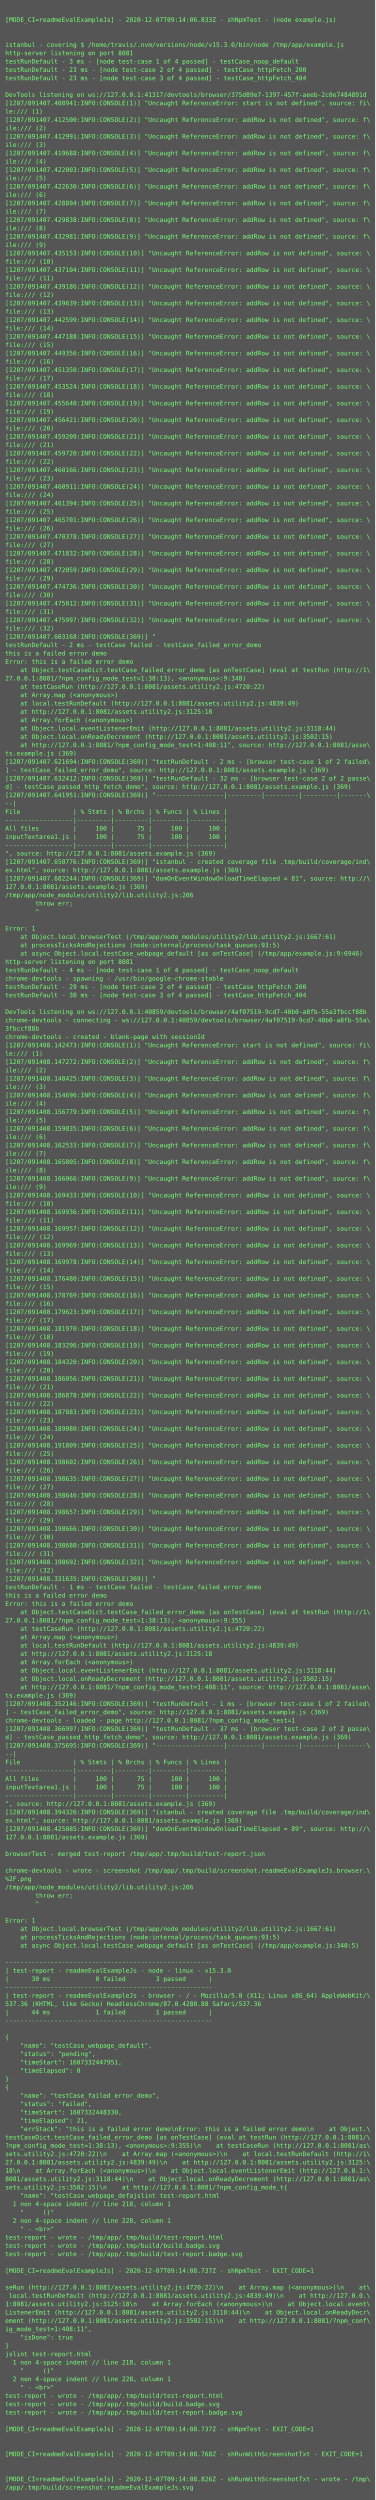
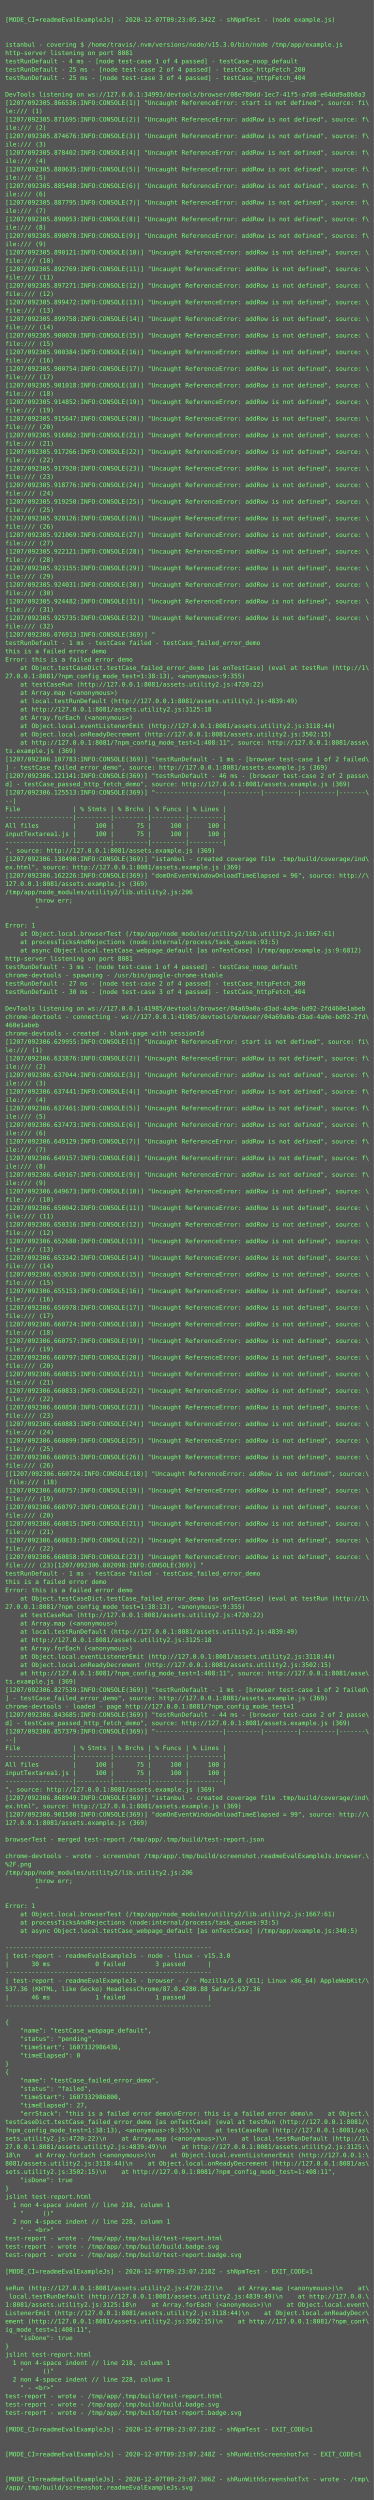
- <svg xmlns="http://www.w3.org/2000/svg" height="4798px" width="720px">
-   <rect height="4798px" fill="#555" width="720px" />
+ <svg xmlns="http://www.w3.org/2000/svg" height="4814px" width="720px">
+   <rect height="4814px" fill="#555" width="720px" />
  <text fill="#7f7" font-family="Consolas, Menlo, monospace" font-size="12" xml:space="preserve">
    <tspan x="10" y="26" />
-     <tspan x="10" y="42">[MODE_CI=readmeEvalExampleJs] - 2020-12-07T09:14:06.833Z - shNpmTest - (node example.js)</tspan>
+     <tspan x="10" y="42">[MODE_CI=readmeEvalExampleJs] - 2020-12-07T09:23:05.342Z - shNpmTest - (node example.js)</tspan>
    <tspan x="10" y="58" />
    <tspan x="10" y="74" />
    <tspan x="10" y="90">istanbul - covering $ /home/travis/.nvm/versions/node/v15.3.0/bin/node /tmp/app/example.js</tspan>
    <tspan x="10" y="106">http-server listening on port 8081</tspan>
-     <tspan x="10" y="122">testRunDefault - 3 ms - [node test-case 1 of 4 passed] - testCase_noop_default</tspan>
-     <tspan x="10" y="138">testRunDefault - 23 ms - [node test-case 2 of 4 passed] - testCase_httpFetch_200</tspan>
-     <tspan x="10" y="154">testRunDefault - 23 ms - [node test-case 3 of 4 passed] - testCase_httpFetch_404</tspan>
+     <tspan x="10" y="122">testRunDefault - 4 ms - [node test-case 1 of 4 passed] - testCase_noop_default</tspan>
+     <tspan x="10" y="138">testRunDefault - 25 ms - [node test-case 2 of 4 passed] - testCase_httpFetch_200</tspan>
+     <tspan x="10" y="154">testRunDefault - 25 ms - [node test-case 3 of 4 passed] - testCase_httpFetch_404</tspan>
    <tspan x="10" y="170" />
-     <tspan x="10" y="186">DevTools listening on ws://127.0.0.1:41317/devtools/browser/375d89e7-1397-457f-aeeb-2c0e7484891d</tspan>
-     <tspan x="10" y="202">[1207/091407.408941:INFO:CONSOLE(1)] "Uncaught ReferenceError: start is not defined", source: fi\</tspan>
+     <tspan x="10" y="186">DevTools listening on ws://127.0.0.1:34993/devtools/browser/08e780dd-1ec7-41f5-a7d8-e64dd9a8b8a3</tspan>
+     <tspan x="10" y="202">[1207/092305.866536:INFO:CONSOLE(1)] "Uncaught ReferenceError: start is not defined", source: fi\</tspan>
    <tspan x="10" y="218">le:/// (1)</tspan>
-     <tspan x="10" y="234">[1207/091407.412500:INFO:CONSOLE(2)] "Uncaught ReferenceError: addRow is not defined", source: f\</tspan>
+     <tspan x="10" y="234">[1207/092305.871695:INFO:CONSOLE(2)] "Uncaught ReferenceError: addRow is not defined", source: f\</tspan>
    <tspan x="10" y="250">ile:/// (2)</tspan>
-     <tspan x="10" y="266">[1207/091407.412991:INFO:CONSOLE(3)] "Uncaught ReferenceError: addRow is not defined", source: f\</tspan>
+     <tspan x="10" y="266">[1207/092305.874676:INFO:CONSOLE(3)] "Uncaught ReferenceError: addRow is not defined", source: f\</tspan>
    <tspan x="10" y="282">ile:/// (3)</tspan>
-     <tspan x="10" y="298">[1207/091407.419688:INFO:CONSOLE(4)] "Uncaught ReferenceError: addRow is not defined", source: f\</tspan>
+     <tspan x="10" y="298">[1207/092305.878402:INFO:CONSOLE(4)] "Uncaught ReferenceError: addRow is not defined", source: f\</tspan>
    <tspan x="10" y="314">ile:/// (4)</tspan>
-     <tspan x="10" y="330">[1207/091407.422003:INFO:CONSOLE(5)] "Uncaught ReferenceError: addRow is not defined", source: f\</tspan>
+     <tspan x="10" y="330">[1207/092305.880635:INFO:CONSOLE(5)] "Uncaught ReferenceError: addRow is not defined", source: f\</tspan>
    <tspan x="10" y="346">ile:/// (5)</tspan>
-     <tspan x="10" y="362">[1207/091407.422630:INFO:CONSOLE(6)] "Uncaught ReferenceError: addRow is not defined", source: f\</tspan>
+     <tspan x="10" y="362">[1207/092305.885488:INFO:CONSOLE(6)] "Uncaught ReferenceError: addRow is not defined", source: f\</tspan>
    <tspan x="10" y="378">ile:/// (6)</tspan>
-     <tspan x="10" y="394">[1207/091407.428894:INFO:CONSOLE(7)] "Uncaught ReferenceError: addRow is not defined", source: f\</tspan>
+     <tspan x="10" y="394">[1207/092305.887795:INFO:CONSOLE(7)] "Uncaught ReferenceError: addRow is not defined", source: f\</tspan>
    <tspan x="10" y="410">ile:/// (7)</tspan>
-     <tspan x="10" y="426">[1207/091407.429838:INFO:CONSOLE(8)] "Uncaught ReferenceError: addRow is not defined", source: f\</tspan>
+     <tspan x="10" y="426">[1207/092305.890053:INFO:CONSOLE(8)] "Uncaught ReferenceError: addRow is not defined", source: f\</tspan>
    <tspan x="10" y="442">ile:/// (8)</tspan>
-     <tspan x="10" y="458">[1207/091407.432981:INFO:CONSOLE(9)] "Uncaught ReferenceError: addRow is not defined", source: f\</tspan>
+     <tspan x="10" y="458">[1207/092305.890078:INFO:CONSOLE(9)] "Uncaught ReferenceError: addRow is not defined", source: f\</tspan>
    <tspan x="10" y="474">ile:/// (9)</tspan>
-     <tspan x="10" y="490">[1207/091407.435153:INFO:CONSOLE(10)] "Uncaught ReferenceError: addRow is not defined", source: \</tspan>
+     <tspan x="10" y="490">[1207/092305.890121:INFO:CONSOLE(10)] "Uncaught ReferenceError: addRow is not defined", source: \</tspan>
    <tspan x="10" y="506">file:/// (10)</tspan>
-     <tspan x="10" y="522">[1207/091407.437104:INFO:CONSOLE(11)] "Uncaught ReferenceError: addRow is not defined", source: \</tspan>
+     <tspan x="10" y="522">[1207/092305.892769:INFO:CONSOLE(11)] "Uncaught ReferenceError: addRow is not defined", source: \</tspan>
    <tspan x="10" y="538">file:/// (11)</tspan>
-     <tspan x="10" y="554">[1207/091407.439186:INFO:CONSOLE(12)] "Uncaught ReferenceError: addRow is not defined", source: \</tspan>
+     <tspan x="10" y="554">[1207/092305.897271:INFO:CONSOLE(12)] "Uncaught ReferenceError: addRow is not defined", source: \</tspan>
    <tspan x="10" y="570">file:/// (12)</tspan>
-     <tspan x="10" y="586">[1207/091407.439639:INFO:CONSOLE(13)] "Uncaught ReferenceError: addRow is not defined", source: \</tspan>
+     <tspan x="10" y="586">[1207/092305.899472:INFO:CONSOLE(13)] "Uncaught ReferenceError: addRow is not defined", source: \</tspan>
    <tspan x="10" y="602">file:/// (13)</tspan>
-     <tspan x="10" y="618">[1207/091407.442599:INFO:CONSOLE(14)] "Uncaught ReferenceError: addRow is not defined", source: \</tspan>
+     <tspan x="10" y="618">[1207/092305.899758:INFO:CONSOLE(14)] "Uncaught ReferenceError: addRow is not defined", source: \</tspan>
    <tspan x="10" y="634">file:/// (14)</tspan>
-     <tspan x="10" y="650">[1207/091407.447188:INFO:CONSOLE(15)] "Uncaught ReferenceError: addRow is not defined", source: \</tspan>
+     <tspan x="10" y="650">[1207/092305.900020:INFO:CONSOLE(15)] "Uncaught ReferenceError: addRow is not defined", source: \</tspan>
    <tspan x="10" y="666">file:/// (15)</tspan>
-     <tspan x="10" y="682">[1207/091407.449356:INFO:CONSOLE(16)] "Uncaught ReferenceError: addRow is not defined", source: \</tspan>
+     <tspan x="10" y="682">[1207/092305.900384:INFO:CONSOLE(16)] "Uncaught ReferenceError: addRow is not defined", source: \</tspan>
    <tspan x="10" y="698">file:/// (16)</tspan>
-     <tspan x="10" y="714">[1207/091407.451350:INFO:CONSOLE(17)] "Uncaught ReferenceError: addRow is not defined", source: \</tspan>
+     <tspan x="10" y="714">[1207/092305.900754:INFO:CONSOLE(17)] "Uncaught ReferenceError: addRow is not defined", source: \</tspan>
    <tspan x="10" y="730">file:/// (17)</tspan>
-     <tspan x="10" y="746">[1207/091407.453524:INFO:CONSOLE(18)] "Uncaught ReferenceError: addRow is not defined", source: \</tspan>
+     <tspan x="10" y="746">[1207/092305.901018:INFO:CONSOLE(18)] "Uncaught ReferenceError: addRow is not defined", source: \</tspan>
    <tspan x="10" y="762">file:/// (18)</tspan>
-     <tspan x="10" y="778">[1207/091407.455640:INFO:CONSOLE(19)] "Uncaught ReferenceError: addRow is not defined", source: \</tspan>
+     <tspan x="10" y="778">[1207/092305.914852:INFO:CONSOLE(19)] "Uncaught ReferenceError: addRow is not defined", source: \</tspan>
    <tspan x="10" y="794">file:/// (19)</tspan>
-     <tspan x="10" y="810">[1207/091407.456421:INFO:CONSOLE(20)] "Uncaught ReferenceError: addRow is not defined", source: \</tspan>
+     <tspan x="10" y="810">[1207/092305.915647:INFO:CONSOLE(20)] "Uncaught ReferenceError: addRow is not defined", source: \</tspan>
    <tspan x="10" y="826">file:/// (20)</tspan>
-     <tspan x="10" y="842">[1207/091407.459209:INFO:CONSOLE(21)] "Uncaught ReferenceError: addRow is not defined", source: \</tspan>
+     <tspan x="10" y="842">[1207/092305.916862:INFO:CONSOLE(21)] "Uncaught ReferenceError: addRow is not defined", source: \</tspan>
    <tspan x="10" y="858">file:/// (21)</tspan>
-     <tspan x="10" y="874">[1207/091407.459720:INFO:CONSOLE(22)] "Uncaught ReferenceError: addRow is not defined", source: \</tspan>
+     <tspan x="10" y="874">[1207/092305.917266:INFO:CONSOLE(22)] "Uncaught ReferenceError: addRow is not defined", source: \</tspan>
    <tspan x="10" y="890">file:/// (22)</tspan>
-     <tspan x="10" y="906">[1207/091407.460166:INFO:CONSOLE(23)] "Uncaught ReferenceError: addRow is not defined", source: \</tspan>
+     <tspan x="10" y="906">[1207/092305.917920:INFO:CONSOLE(23)] "Uncaught ReferenceError: addRow is not defined", source: \</tspan>
    <tspan x="10" y="922">file:/// (23)</tspan>
-     <tspan x="10" y="938">[1207/091407.460911:INFO:CONSOLE(24)] "Uncaught ReferenceError: addRow is not defined", source: \</tspan>
+     <tspan x="10" y="938">[1207/092305.918776:INFO:CONSOLE(24)] "Uncaught ReferenceError: addRow is not defined", source: \</tspan>
    <tspan x="10" y="954">file:/// (24)</tspan>
-     <tspan x="10" y="970">[1207/091407.461394:INFO:CONSOLE(25)] "Uncaught ReferenceError: addRow is not defined", source: \</tspan>
+     <tspan x="10" y="970">[1207/092305.919250:INFO:CONSOLE(25)] "Uncaught ReferenceError: addRow is not defined", source: \</tspan>
    <tspan x="10" y="986">file:/// (25)</tspan>
-     <tspan x="10" y="1002">[1207/091407.465701:INFO:CONSOLE(26)] "Uncaught ReferenceError: addRow is not defined", source: \</tspan>
+     <tspan x="10" y="1002">[1207/092305.920126:INFO:CONSOLE(26)] "Uncaught ReferenceError: addRow is not defined", source: \</tspan>
    <tspan x="10" y="1018">file:/// (26)</tspan>
-     <tspan x="10" y="1034">[1207/091407.470378:INFO:CONSOLE(27)] "Uncaught ReferenceError: addRow is not defined", source: \</tspan>
+     <tspan x="10" y="1034">[1207/092305.921069:INFO:CONSOLE(27)] "Uncaught ReferenceError: addRow is not defined", source: \</tspan>
    <tspan x="10" y="1050">file:/// (27)</tspan>
-     <tspan x="10" y="1066">[1207/091407.471832:INFO:CONSOLE(28)] "Uncaught ReferenceError: addRow is not defined", source: \</tspan>
+     <tspan x="10" y="1066">[1207/092305.922121:INFO:CONSOLE(28)] "Uncaught ReferenceError: addRow is not defined", source: \</tspan>
    <tspan x="10" y="1082">file:/// (28)</tspan>
-     <tspan x="10" y="1098">[1207/091407.472059:INFO:CONSOLE(29)] "Uncaught ReferenceError: addRow is not defined", source: \</tspan>
+     <tspan x="10" y="1098">[1207/092305.923155:INFO:CONSOLE(29)] "Uncaught ReferenceError: addRow is not defined", source: \</tspan>
    <tspan x="10" y="1114">file:/// (29)</tspan>
-     <tspan x="10" y="1130">[1207/091407.474736:INFO:CONSOLE(30)] "Uncaught ReferenceError: addRow is not defined", source: \</tspan>
+     <tspan x="10" y="1130">[1207/092305.924031:INFO:CONSOLE(30)] "Uncaught ReferenceError: addRow is not defined", source: \</tspan>
    <tspan x="10" y="1146">file:/// (30)</tspan>
-     <tspan x="10" y="1162">[1207/091407.475012:INFO:CONSOLE(31)] "Uncaught ReferenceError: addRow is not defined", source: \</tspan>
+     <tspan x="10" y="1162">[1207/092305.924482:INFO:CONSOLE(31)] "Uncaught ReferenceError: addRow is not defined", source: \</tspan>
    <tspan x="10" y="1178">file:/// (31)</tspan>
-     <tspan x="10" y="1194">[1207/091407.475997:INFO:CONSOLE(32)] "Uncaught ReferenceError: addRow is not defined", source: \</tspan>
+     <tspan x="10" y="1194">[1207/092305.925735:INFO:CONSOLE(32)] "Uncaught ReferenceError: addRow is not defined", source: \</tspan>
    <tspan x="10" y="1210">file:/// (32)</tspan>
-     <tspan x="10" y="1226">[1207/091407.603168:INFO:CONSOLE(369)] "</tspan>
-     <tspan x="10" y="1242">testRunDefault - 2 ms - testCase failed - testCase_failed_error_demo</tspan>
+     <tspan x="10" y="1226">[1207/092306.076913:INFO:CONSOLE(369)] "</tspan>
+     <tspan x="10" y="1242">testRunDefault - 1 ms - testCase failed - testCase_failed_error_demo</tspan>
    <tspan x="10" y="1258">this is a failed error demo</tspan>
    <tspan x="10" y="1274">Error: this is a failed error demo</tspan>
    <tspan x="10" y="1290">    at Object.testCaseDict.testCase_failed_error_demo [as onTestCase] (eval at testRun (http://1\</tspan>
-     <tspan x="10" y="1306">27.0.0.1:8081/?npm_config_mode_test=1:38:13), &lt;anonymous&gt;:9:348)</tspan>
+     <tspan x="10" y="1306">27.0.0.1:8081/?npm_config_mode_test=1:38:13), &lt;anonymous&gt;:9:355)</tspan>
    <tspan x="10" y="1322">    at testCaseRun (http://127.0.0.1:8081/assets.utility2.js:4720:22)</tspan>
    <tspan x="10" y="1338">    at Array.map (&lt;anonymous&gt;)</tspan>
    <tspan x="10" y="1354">    at local.testRunDefault (http://127.0.0.1:8081/assets.utility2.js:4839:49)</tspan>
    <tspan x="10" y="1370">    at http://127.0.0.1:8081/assets.utility2.js:3125:18</tspan>
    <tspan x="10" y="1386">    at Array.forEach (&lt;anonymous&gt;)</tspan>
    <tspan x="10" y="1402">    at Object.local.eventListenerEmit (http://127.0.0.1:8081/assets.utility2.js:3118:44)</tspan>
    <tspan x="10" y="1418">    at Object.local.onReadyDecrement (http://127.0.0.1:8081/assets.utility2.js:3502:15)</tspan>
    <tspan x="10" y="1434">    at http://127.0.0.1:8081/?npm_config_mode_test=1:408:11", source: http://127.0.0.1:8081/asse\</tspan>
    <tspan x="10" y="1450">ts.example.js (369)</tspan>
-     <tspan x="10" y="1466">[1207/091407.621694:INFO:CONSOLE(369)] "testRunDefault - 2 ms - [browser test-case 1 of 2 failed\</tspan>
+     <tspan x="10" y="1466">[1207/092306.107783:INFO:CONSOLE(369)] "testRunDefault - 1 ms - [browser test-case 1 of 2 failed\</tspan>
    <tspan x="10" y="1482">] - testCase_failed_error_demo", source: http://127.0.0.1:8081/assets.example.js (369)</tspan>
-     <tspan x="10" y="1498">[1207/091407.632412:INFO:CONSOLE(369)] "testRunDefault - 32 ms - [browser test-case 2 of 2 passe\</tspan>
+     <tspan x="10" y="1498">[1207/092306.121141:INFO:CONSOLE(369)] "testRunDefault - 46 ms - [browser test-case 2 of 2 passe\</tspan>
    <tspan x="10" y="1514">d] - testCase_passed_http_fetch_demo", source: http://127.0.0.1:8081/assets.example.js (369)</tspan>
-     <tspan x="10" y="1530">[1207/091407.641951:INFO:CONSOLE(369)] "------------------|---------|---------|---------|-------\</tspan>
+     <tspan x="10" y="1530">[1207/092306.125513:INFO:CONSOLE(369)] "------------------|---------|---------|---------|-------\</tspan>
    <tspan x="10" y="1546">--|</tspan>
    <tspan x="10" y="1562">File              | % Stmts | % Brchs | % Funcs | % Lines |</tspan>
    <tspan x="10" y="1578">------------------|---------|---------|---------|---------|</tspan>
    <tspan x="10" y="1594">All files         |     100 |      75 |     100 |     100 |</tspan>
    <tspan x="10" y="1610">inputTextarea1.js |     100 |      75 |     100 |     100 |</tspan>
    <tspan x="10" y="1626">------------------|---------|---------|---------|---------|</tspan>
    <tspan x="10" y="1642">", source: http://127.0.0.1:8081/assets.example.js (369)</tspan>
-     <tspan x="10" y="1658">[1207/091407.650776:INFO:CONSOLE(369)] "istanbul - created coverage file .tmp/build/coverage/ind\</tspan>
+     <tspan x="10" y="1658">[1207/092306.138490:INFO:CONSOLE(369)] "istanbul - created coverage file .tmp/build/coverage/ind\</tspan>
    <tspan x="10" y="1674">ex.html", source: http://127.0.0.1:8081/assets.example.js (369)</tspan>
-     <tspan x="10" y="1690">[1207/091407.682244:INFO:CONSOLE(369)] "domOnEventWindowOnloadTimeElapsed = 81", source: http://\</tspan>
+     <tspan x="10" y="1690">[1207/092306.162226:INFO:CONSOLE(369)] "domOnEventWindowOnloadTimeElapsed = 96", source: http://\</tspan>
    <tspan x="10" y="1706">127.0.0.1:8081/assets.example.js (369)</tspan>
    <tspan x="10" y="1722">/tmp/app/node_modules/utility2/lib.utility2.js:206</tspan>
    <tspan x="10" y="1738">        throw err;</tspan>
    <tspan x="10" y="1754">        ^</tspan>
    <tspan x="10" y="1770" />
    <tspan x="10" y="1786">Error: 1</tspan>
    <tspan x="10" y="1802">    at Object.local.browserTest (/tmp/app/node_modules/utility2/lib.utility2.js:1667:61)</tspan>
    <tspan x="10" y="1818">    at processTicksAndRejections (node:internal/process/task_queues:93:5)</tspan>
-     <tspan x="10" y="1834">    at async Object.local.testCase_webpage_default [as onTestCase] (/tmp/app/example.js:9:6946)</tspan>
+     <tspan x="10" y="1834">    at async Object.local.testCase_webpage_default [as onTestCase] (/tmp/app/example.js:9:6812)</tspan>
    <tspan x="10" y="1850">http-server listening on port 8081</tspan>
-     <tspan x="10" y="1866">testRunDefault - 4 ms - [node test-case 1 of 4 passed] - testCase_noop_default</tspan>
+     <tspan x="10" y="1866">testRunDefault - 3 ms - [node test-case 1 of 4 passed] - testCase_noop_default</tspan>
    <tspan x="10" y="1882">chrome-devtools - spawning - /usr/bin/google-chrome-stable</tspan>
-     <tspan x="10" y="1898">testRunDefault - 29 ms - [node test-case 2 of 4 passed] - testCase_httpFetch_200</tspan>
+     <tspan x="10" y="1898">testRunDefault - 27 ms - [node test-case 2 of 4 passed] - testCase_httpFetch_200</tspan>
    <tspan x="10" y="1914">testRunDefault - 30 ms - [node test-case 3 of 4 passed] - testCase_httpFetch_404</tspan>
    <tspan x="10" y="1930" />
-     <tspan x="10" y="1946">DevTools listening on ws://127.0.0.1:40859/devtools/browser/4af07519-9cd7-40b0-a8fb-55a3fbccf88b</tspan>
-     <tspan x="10" y="1962">chrome-devtools - connecting - ws://127.0.0.1:40859/devtools/browser/4af07519-9cd7-40b0-a8fb-55a\</tspan>
-     <tspan x="10" y="1978">3fbccf88b</tspan>
+     <tspan x="10" y="1946">DevTools listening on ws://127.0.0.1:41985/devtools/browser/04a69a0a-d3ad-4a9e-bd92-2fd460e1abeb</tspan>
+     <tspan x="10" y="1962">chrome-devtools - connecting - ws://127.0.0.1:41985/devtools/browser/04a69a0a-d3ad-4a9e-bd92-2fd\</tspan>
+     <tspan x="10" y="1978">460e1abeb</tspan>
    <tspan x="10" y="1994">chrome-devtools - created - blank-page with sessionId</tspan>
-     <tspan x="10" y="2010">[1207/091408.142473:INFO:CONSOLE(1)] "Uncaught ReferenceError: start is not defined", source: fi\</tspan>
+     <tspan x="10" y="2010">[1207/092306.629955:INFO:CONSOLE(1)] "Uncaught ReferenceError: start is not defined", source: fi\</tspan>
    <tspan x="10" y="2026">le:/// (1)</tspan>
-     <tspan x="10" y="2042">[1207/091408.147272:INFO:CONSOLE(2)] "Uncaught ReferenceError: addRow is not defined", source: f\</tspan>
+     <tspan x="10" y="2042">[1207/092306.633876:INFO:CONSOLE(2)] "Uncaught ReferenceError: addRow is not defined", source: f\</tspan>
    <tspan x="10" y="2058">ile:/// (2)</tspan>
-     <tspan x="10" y="2074">[1207/091408.148425:INFO:CONSOLE(3)] "Uncaught ReferenceError: addRow is not defined", source: f\</tspan>
+     <tspan x="10" y="2074">[1207/092306.637044:INFO:CONSOLE(3)] "Uncaught ReferenceError: addRow is not defined", source: f\</tspan>
    <tspan x="10" y="2090">ile:/// (3)</tspan>
-     <tspan x="10" y="2106">[1207/091408.154696:INFO:CONSOLE(4)] "Uncaught ReferenceError: addRow is not defined", source: f\</tspan>
+     <tspan x="10" y="2106">[1207/092306.637441:INFO:CONSOLE(4)] "Uncaught ReferenceError: addRow is not defined", source: f\</tspan>
    <tspan x="10" y="2122">ile:/// (4)</tspan>
-     <tspan x="10" y="2138">[1207/091408.156779:INFO:CONSOLE(5)] "Uncaught ReferenceError: addRow is not defined", source: f\</tspan>
+     <tspan x="10" y="2138">[1207/092306.637461:INFO:CONSOLE(5)] "Uncaught ReferenceError: addRow is not defined", source: f\</tspan>
    <tspan x="10" y="2154">ile:/// (5)</tspan>
-     <tspan x="10" y="2170">[1207/091408.159835:INFO:CONSOLE(6)] "Uncaught ReferenceError: addRow is not defined", source: f\</tspan>
+     <tspan x="10" y="2170">[1207/092306.637473:INFO:CONSOLE(6)] "Uncaught ReferenceError: addRow is not defined", source: f\</tspan>
    <tspan x="10" y="2186">ile:/// (6)</tspan>
-     <tspan x="10" y="2202">[1207/091408.162533:INFO:CONSOLE(7)] "Uncaught ReferenceError: addRow is not defined", source: f\</tspan>
+     <tspan x="10" y="2202">[1207/092306.649129:INFO:CONSOLE(7)] "Uncaught ReferenceError: addRow is not defined", source: f\</tspan>
    <tspan x="10" y="2218">ile:/// (7)</tspan>
-     <tspan x="10" y="2234">[1207/091408.165805:INFO:CONSOLE(8)] "Uncaught ReferenceError: addRow is not defined", source: f\</tspan>
+     <tspan x="10" y="2234">[1207/092306.649157:INFO:CONSOLE(8)] "Uncaught ReferenceError: addRow is not defined", source: f\</tspan>
    <tspan x="10" y="2250">ile:/// (8)</tspan>
-     <tspan x="10" y="2266">[1207/091408.166066:INFO:CONSOLE(9)] "Uncaught ReferenceError: addRow is not defined", source: f\</tspan>
+     <tspan x="10" y="2266">[1207/092306.649167:INFO:CONSOLE(9)] "Uncaught ReferenceError: addRow is not defined", source: f\</tspan>
    <tspan x="10" y="2282">ile:/// (9)</tspan>
-     <tspan x="10" y="2298">[1207/091408.169433:INFO:CONSOLE(10)] "Uncaught ReferenceError: addRow is not defined", source: \</tspan>
+     <tspan x="10" y="2298">[1207/092306.649673:INFO:CONSOLE(10)] "Uncaught ReferenceError: addRow is not defined", source: \</tspan>
    <tspan x="10" y="2314">file:/// (10)</tspan>
-     <tspan x="10" y="2330">[1207/091408.169936:INFO:CONSOLE(11)] "Uncaught ReferenceError: addRow is not defined", source: \</tspan>
+     <tspan x="10" y="2330">[1207/092306.650042:INFO:CONSOLE(11)] "Uncaught ReferenceError: addRow is not defined", source: \</tspan>
    <tspan x="10" y="2346">file:/// (11)</tspan>
-     <tspan x="10" y="2362">[1207/091408.169957:INFO:CONSOLE(12)] "Uncaught ReferenceError: addRow is not defined", source: \</tspan>
+     <tspan x="10" y="2362">[1207/092306.650316:INFO:CONSOLE(12)] "Uncaught ReferenceError: addRow is not defined", source: \</tspan>
    <tspan x="10" y="2378">file:/// (12)</tspan>
-     <tspan x="10" y="2394">[1207/091408.169969:INFO:CONSOLE(13)] "Uncaught ReferenceError: addRow is not defined", source: \</tspan>
+     <tspan x="10" y="2394">[1207/092306.652680:INFO:CONSOLE(13)] "Uncaught ReferenceError: addRow is not defined", source: \</tspan>
    <tspan x="10" y="2410">file:/// (13)</tspan>
-     <tspan x="10" y="2426">[1207/091408.169978:INFO:CONSOLE(14)] "Uncaught ReferenceError: addRow is not defined", source: \</tspan>
+     <tspan x="10" y="2426">[1207/092306.653342:INFO:CONSOLE(14)] "Uncaught ReferenceError: addRow is not defined", source: \</tspan>
    <tspan x="10" y="2442">file:/// (14)</tspan>
-     <tspan x="10" y="2458">[1207/091408.176480:INFO:CONSOLE(15)] "Uncaught ReferenceError: addRow is not defined", source: \</tspan>
+     <tspan x="10" y="2458">[1207/092306.653616:INFO:CONSOLE(15)] "Uncaught ReferenceError: addRow is not defined", source: \</tspan>
    <tspan x="10" y="2474">file:/// (15)</tspan>
-     <tspan x="10" y="2490">[1207/091408.178769:INFO:CONSOLE(16)] "Uncaught ReferenceError: addRow is not defined", source: \</tspan>
+     <tspan x="10" y="2490">[1207/092306.655153:INFO:CONSOLE(16)] "Uncaught ReferenceError: addRow is not defined", source: \</tspan>
    <tspan x="10" y="2506">file:/// (16)</tspan>
-     <tspan x="10" y="2522">[1207/091408.179623:INFO:CONSOLE(17)] "Uncaught ReferenceError: addRow is not defined", source: \</tspan>
+     <tspan x="10" y="2522">[1207/092306.656978:INFO:CONSOLE(17)] "Uncaught ReferenceError: addRow is not defined", source: \</tspan>
    <tspan x="10" y="2538">file:/// (17)</tspan>
-     <tspan x="10" y="2554">[1207/091408.181970:INFO:CONSOLE(18)] "Uncaught ReferenceError: addRow is not defined", source: \</tspan>
+     <tspan x="10" y="2554">[1207/092306.660724:INFO:CONSOLE(18)] "Uncaught ReferenceError: addRow is not defined", source: \</tspan>
    <tspan x="10" y="2570">file:/// (18)</tspan>
-     <tspan x="10" y="2586">[1207/091408.183296:INFO:CONSOLE(19)] "Uncaught ReferenceError: addRow is not defined", source: \</tspan>
+     <tspan x="10" y="2586">[1207/092306.660757:INFO:CONSOLE(19)] "Uncaught ReferenceError: addRow is not defined", source: \</tspan>
    <tspan x="10" y="2602">file:/// (19)</tspan>
-     <tspan x="10" y="2618">[1207/091408.184320:INFO:CONSOLE(20)] "Uncaught ReferenceError: addRow is not defined", source: \</tspan>
+     <tspan x="10" y="2618">[1207/092306.660797:INFO:CONSOLE(20)] "Uncaught ReferenceError: addRow is not defined", source: \</tspan>
    <tspan x="10" y="2634">file:/// (20)</tspan>
-     <tspan x="10" y="2650">[1207/091408.186056:INFO:CONSOLE(21)] "Uncaught ReferenceError: addRow is not defined", source: \</tspan>
+     <tspan x="10" y="2650">[1207/092306.660815:INFO:CONSOLE(21)] "Uncaught ReferenceError: addRow is not defined", source: \</tspan>
    <tspan x="10" y="2666">file:/// (21)</tspan>
-     <tspan x="10" y="2682">[1207/091408.186878:INFO:CONSOLE(22)] "Uncaught ReferenceError: addRow is not defined", source: \</tspan>
+     <tspan x="10" y="2682">[1207/092306.660833:INFO:CONSOLE(22)] "Uncaught ReferenceError: addRow is not defined", source: \</tspan>
    <tspan x="10" y="2698">file:/// (22)</tspan>
-     <tspan x="10" y="2714">[1207/091408.187883:INFO:CONSOLE(23)] "Uncaught ReferenceError: addRow is not defined", source: \</tspan>
+     <tspan x="10" y="2714">[1207/092306.660858:INFO:CONSOLE(23)] "Uncaught ReferenceError: addRow is not defined", source: \</tspan>
    <tspan x="10" y="2730">file:/// (23)</tspan>
-     <tspan x="10" y="2746">[1207/091408.189080:INFO:CONSOLE(24)] "Uncaught ReferenceError: addRow is not defined", source: \</tspan>
+     <tspan x="10" y="2746">[1207/092306.660883:INFO:CONSOLE(24)] "Uncaught ReferenceError: addRow is not defined", source: \</tspan>
    <tspan x="10" y="2762">file:/// (24)</tspan>
-     <tspan x="10" y="2778">[1207/091408.191809:INFO:CONSOLE(25)] "Uncaught ReferenceError: addRow is not defined", source: \</tspan>
+     <tspan x="10" y="2778">[1207/092306.660899:INFO:CONSOLE(25)] "Uncaught ReferenceError: addRow is not defined", source: \</tspan>
    <tspan x="10" y="2794">file:/// (25)</tspan>
-     <tspan x="10" y="2810">[1207/091408.198602:INFO:CONSOLE(26)] "Uncaught ReferenceError: addRow is not defined", source: \</tspan>
+     <tspan x="10" y="2810">[1207/092306.660915:INFO:CONSOLE(26)] "Uncaught ReferenceError: addRow is not defined", source: \</tspan>
    <tspan x="10" y="2826">file:/// (26)</tspan>
-     <tspan x="10" y="2842">[1207/091408.198635:INFO:CONSOLE(27)] "Uncaught ReferenceError: addRow is not defined", source: \</tspan>
-     <tspan x="10" y="2858">file:/// (27)</tspan>
-     <tspan x="10" y="2874">[1207/091408.198646:INFO:CONSOLE(28)] "Uncaught ReferenceError: addRow is not defined", source: \</tspan>
-     <tspan x="10" y="2890">file:/// (28)</tspan>
-     <tspan x="10" y="2906">[1207/091408.198657:INFO:CONSOLE(29)] "Uncaught ReferenceError: addRow is not defined", source: \</tspan>
-     <tspan x="10" y="2922">file:/// (29)</tspan>
-     <tspan x="10" y="2938">[1207/091408.198666:INFO:CONSOLE(30)] "Uncaught ReferenceError: addRow is not defined", source: \</tspan>
-     <tspan x="10" y="2954">file:/// (30)</tspan>
-     <tspan x="10" y="2970">[1207/091408.198680:INFO:CONSOLE(31)] "Uncaught ReferenceError: addRow is not defined", source: \</tspan>
-     <tspan x="10" y="2986">file:/// (31)</tspan>
-     <tspan x="10" y="3002">[1207/091408.198692:INFO:CONSOLE(32)] "Uncaught ReferenceError: addRow is not defined", source: \</tspan>
-     <tspan x="10" y="3018">file:/// (32)</tspan>
-     <tspan x="10" y="3034">[1207/091408.331635:INFO:CONSOLE(369)] "</tspan>
-     <tspan x="10" y="3050">testRunDefault - 1 ms - testCase failed - testCase_failed_error_demo</tspan>
-     <tspan x="10" y="3066">this is a failed error demo</tspan>
-     <tspan x="10" y="3082">Error: this is a failed error demo</tspan>
-     <tspan x="10" y="3098">    at Object.testCaseDict.testCase_failed_error_demo [as onTestCase] (eval at testRun (http://1\</tspan>
-     <tspan x="10" y="3114">27.0.0.1:8081/?npm_config_mode_test=1:38:13), &lt;anonymous&gt;:9:355)</tspan>
-     <tspan x="10" y="3130">    at testCaseRun (http://127.0.0.1:8081/assets.utility2.js:4720:22)</tspan>
-     <tspan x="10" y="3146">    at Array.map (&lt;anonymous&gt;)</tspan>
-     <tspan x="10" y="3162">    at local.testRunDefault (http://127.0.0.1:8081/assets.utility2.js:4839:49)</tspan>
-     <tspan x="10" y="3178">    at http://127.0.0.1:8081/assets.utility2.js:3125:18</tspan>
-     <tspan x="10" y="3194">    at Array.forEach (&lt;anonymous&gt;)</tspan>
-     <tspan x="10" y="3210">    at Object.local.eventListenerEmit (http://127.0.0.1:8081/assets.utility2.js:3118:44)</tspan>
-     <tspan x="10" y="3226">    at Object.local.onReadyDecrement (http://127.0.0.1:8081/assets.utility2.js:3502:15)</tspan>
-     <tspan x="10" y="3242">    at http://127.0.0.1:8081/?npm_config_mode_test=1:408:11", source: http://127.0.0.1:8081/asse\</tspan>
-     <tspan x="10" y="3258">ts.example.js (369)</tspan>
-     <tspan x="10" y="3274">[1207/091408.352146:INFO:CONSOLE(369)] "testRunDefault - 1 ms - [browser test-case 1 of 2 failed\</tspan>
-     <tspan x="10" y="3290">] - testCase_failed_error_demo", source: http://127.0.0.1:8081/assets.example.js (369)</tspan>
-     <tspan x="10" y="3306">chrome-devtools - loaded - page http://127.0.0.1:8081/?npm_config_mode_test=1</tspan>
-     <tspan x="10" y="3322">[1207/091408.366997:INFO:CONSOLE(369)] "testRunDefault - 37 ms - [browser test-case 2 of 2 passe\</tspan>
-     <tspan x="10" y="3338">d] - testCase_passed_http_fetch_demo", source: http://127.0.0.1:8081/assets.example.js (369)</tspan>
-     <tspan x="10" y="3354">[1207/091408.375695:INFO:CONSOLE(369)] "------------------|---------|---------|---------|-------\</tspan>
-     <tspan x="10" y="3370">--|</tspan>
-     <tspan x="10" y="3386">File              | % Stmts | % Brchs | % Funcs | % Lines |</tspan>
-     <tspan x="10" y="3402">------------------|---------|---------|---------|---------|</tspan>
-     <tspan x="10" y="3418">All files         |     100 |      75 |     100 |     100 |</tspan>
-     <tspan x="10" y="3434">inputTextarea1.js |     100 |      75 |     100 |     100 |</tspan>
-     <tspan x="10" y="3450">------------------|---------|---------|---------|---------|</tspan>
-     <tspan x="10" y="3466">", source: http://127.0.0.1:8081/assets.example.js (369)</tspan>
-     <tspan x="10" y="3482">[1207/091408.394326:INFO:CONSOLE(369)] "istanbul - created coverage file .tmp/build/coverage/ind\</tspan>
-     <tspan x="10" y="3498">ex.html", source: http://127.0.0.1:8081/assets.example.js (369)</tspan>
-     <tspan x="10" y="3514">[1207/091408.425085:INFO:CONSOLE(369)] "domOnEventWindowOnloadTimeElapsed = 89", source: http://\</tspan>
-     <tspan x="10" y="3530">127.0.0.1:8081/assets.example.js (369)</tspan>
-     <tspan x="10" y="3546" />
-     <tspan x="10" y="3562">browserTest - merged test-report /tmp/app/.tmp/build/test-report.json</tspan>
-     <tspan x="10" y="3578" />
-     <tspan x="10" y="3594">chrome-devtools - wrote - screenshot /tmp/app/.tmp/build/screenshot.readmeEvalExampleJs.browser.\</tspan>
-     <tspan x="10" y="3610">%2F.png</tspan>
-     <tspan x="10" y="3626">/tmp/app/node_modules/utility2/lib.utility2.js:206</tspan>
-     <tspan x="10" y="3642">        throw err;</tspan>
-     <tspan x="10" y="3658">        ^</tspan>
-     <tspan x="10" y="3674" />
-     <tspan x="10" y="3690">Error: 1</tspan>
-     <tspan x="10" y="3706">    at Object.local.browserTest (/tmp/app/node_modules/utility2/lib.utility2.js:1667:61)</tspan>
-     <tspan x="10" y="3722">    at processTicksAndRejections (node:internal/process/task_queues:93:5)</tspan>
-     <tspan x="10" y="3738">    at async Object.local.testCase_webpage_default [as onTestCase] (/tmp/app/example.js:340:5)</tspan>
-     <tspan x="10" y="3754" />
-     <tspan x="10" y="3770">-------------------------------------------------------</tspan>
-     <tspan x="10" y="3786">| test-report - readmeEvalExampleJs - node - linux - v15.3.0</tspan>
-     <tspan x="10" y="3802">|      30 ms            0 failed        3 passed      |</tspan>
-     <tspan x="10" y="3818">-------------------------------------------------------</tspan>
-     <tspan x="10" y="3834">| test-report - readmeEvalExampleJs - browser - / - Mozilla/5.0 (X11; Linux x86_64) AppleWebKit/\</tspan>
-     <tspan x="10" y="3850">537.36 (KHTML, like Gecko) HeadlessChrome/87.0.4280.88 Safari/537.36</tspan>
-     <tspan x="10" y="3866">|      44 ms            1 failed        1 passed      |</tspan>
-     <tspan x="10" y="3882">-------------------------------------------------------</tspan>
-     <tspan x="10" y="3898" />
-     <tspan x="10" y="3914">{</tspan>
-     <tspan x="10" y="3930">    "name": "testCase_webpage_default",</tspan>
-     <tspan x="10" y="3946">    "status": "pending",</tspan>
-     <tspan x="10" y="3962">    "timeStart": 1607332447951,</tspan>
-     <tspan x="10" y="3978">    "timeElapsed": 0</tspan>
-     <tspan x="10" y="3994">}</tspan>
-     <tspan x="10" y="4010">{</tspan>
-     <tspan x="10" y="4026">    "name": "testCase_failed_error_demo",</tspan>
-     <tspan x="10" y="4042">    "status": "failed",</tspan>
-     <tspan x="10" y="4058">    "timeStart": 1607332448330,</tspan>
-     <tspan x="10" y="4074">    "timeElapsed": 21,</tspan>
-     <tspan x="10" y="4090">    "errStack": "this is a failed error demo\nError: this is a failed error demo\n    at Object.\</tspan>
-     <tspan x="10" y="4106">testCaseDict.testCase_failed_error_demo [as onTestCase] (eval at testRun (http://127.0.0.1:8081/\</tspan>
-     <tspan x="10" y="4122">?npm_config_mode_test=1:38:13), &lt;anonymous&gt;:9:355)\n    at testCaseRun (http://127.0.0.1:8081/as\</tspan>
-     <tspan x="10" y="4138">sets.utility2.js:4720:22)\n    at Array.map (&lt;anonymous&gt;)\n    at local.testRunDefault (http://1\</tspan>
-     <tspan x="10" y="4154">27.0.0.1:8081/assets.utility2.js:4839:49)\n    at http://127.0.0.1:8081/assets.utility2.js:3125:\</tspan>
-     <tspan x="10" y="4170">18\n    at Array.forEach (&lt;anonymous&gt;)\n    at Object.local.eventListenerEmit (http://127.0.0.1:\</tspan>
-     <tspan x="10" y="4186">8081/assets.utility2.js:3118:44)\n    at Object.local.onReadyDecrement (http://127.0.0.1:8081/as\</tspan>
-     <tspan x="10" y="4202">sets.utility2.js:3502:15)\n    at http://127.0.0.1:8081/?npm_config_mode_t{</tspan>
-     <tspan x="10" y="4218">    "name": "testCase_webpage_defajslint test-report.html</tspan>
-     <tspan x="10" y="4234">  1 non 4-space indent // line 218, column 1</tspan>
-     <tspan x="10" y="4250">    "     ()"</tspan>
-     <tspan x="10" y="4266">  2 non 4-space indent // line 228, column 1</tspan>
-     <tspan x="10" y="4282">    " - &lt;br&gt;"</tspan>
-     <tspan x="10" y="4298">test-report - wrote - /tmp/app/.tmp/build/test-report.html</tspan>
-     <tspan x="10" y="4314">test-report - wrote - /tmp/app/.tmp/build/build.badge.svg</tspan>
-     <tspan x="10" y="4330">test-report - wrote - /tmp/app/.tmp/build/test-report.badge.svg</tspan>
-     <tspan x="10" y="4346" />
-     <tspan x="10" y="4362">[MODE_CI=readmeEvalExampleJs] - 2020-12-07T09:14:08.737Z - shNpmTest - EXIT_CODE=1</tspan>
-     <tspan x="10" y="4378" />
-     <tspan x="10" y="4394">seRun (http://127.0.0.1:8081/assets.utility2.js:4720:22)\n    at Array.map (&lt;anonymous&gt;)\n    at\</tspan>
-     <tspan x="10" y="4410"> local.testRunDefault (http://127.0.0.1:8081/assets.utility2.js:4839:49)\n    at http://127.0.0.\</tspan>
-     <tspan x="10" y="4426">1:8081/assets.utility2.js:3125:18\n    at Array.forEach (&lt;anonymous&gt;)\n    at Object.local.event\</tspan>
-     <tspan x="10" y="4442">ListenerEmit (http://127.0.0.1:8081/assets.utility2.js:3118:44)\n    at Object.local.onReadyDecr\</tspan>
-     <tspan x="10" y="4458">ement (http://127.0.0.1:8081/assets.utility2.js:3502:15)\n    at http://127.0.0.1:8081/?npm_conf\</tspan>
-     <tspan x="10" y="4474">ig_mode_test=1:408:11",</tspan>
-     <tspan x="10" y="4490">    "isDone": true</tspan>
-     <tspan x="10" y="4506">}</tspan>
-     <tspan x="10" y="4522">jslint test-report.html</tspan>
-     <tspan x="10" y="4538">  1 non 4-space indent // line 218, column 1</tspan>
-     <tspan x="10" y="4554">    "     ()"</tspan>
-     <tspan x="10" y="4570">  2 non 4-space indent // line 228, column 1</tspan>
-     <tspan x="10" y="4586">    " - &lt;br&gt;"</tspan>
-     <tspan x="10" y="4602">test-report - wrote - /tmp/app/.tmp/build/test-report.html</tspan>
-     <tspan x="10" y="4618">test-report - wrote - /tmp/app/.tmp/build/build.badge.svg</tspan>
-     <tspan x="10" y="4634">test-report - wrote - /tmp/app/.tmp/build/test-report.badge.svg</tspan>
-     <tspan x="10" y="4650" />
-     <tspan x="10" y="4666">[MODE_CI=readmeEvalExampleJs] - 2020-12-07T09:14:08.737Z - shNpmTest - EXIT_CODE=1</tspan>
-     <tspan x="10" y="4682" />
+     <tspan x="10" y="2842">[[1207/092306.660724:INFO:CONSOLE(18)] "Uncaught ReferenceError: addRow is not defined", source:\</tspan>
+     <tspan x="10" y="2858"> file:/// (18)</tspan>
+     <tspan x="10" y="2874">[1207/092306.660757:INFO:CONSOLE(19)] "Uncaught ReferenceError: addRow is not defined", source: \</tspan>
+     <tspan x="10" y="2890">file:/// (19)</tspan>
+     <tspan x="10" y="2906">[1207/092306.660797:INFO:CONSOLE(20)] "Uncaught ReferenceError: addRow is not defined", source: \</tspan>
+     <tspan x="10" y="2922">file:/// (20)</tspan>
+     <tspan x="10" y="2938">[1207/092306.660815:INFO:CONSOLE(21)] "Uncaught ReferenceError: addRow is not defined", source: \</tspan>
+     <tspan x="10" y="2954">file:/// (21)</tspan>
+     <tspan x="10" y="2970">[1207/092306.660833:INFO:CONSOLE(22)] "Uncaught ReferenceError: addRow is not defined", source: \</tspan>
+     <tspan x="10" y="2986">file:/// (22)</tspan>
+     <tspan x="10" y="3002">[1207/092306.660858:INFO:CONSOLE(23)] "Uncaught ReferenceError: addRow is not defined", source: \</tspan>
+     <tspan x="10" y="3018">file:/// (23)[1207/092306.802098:INFO:CONSOLE(369)] "</tspan>
+     <tspan x="10" y="3034">testRunDefault - 1 ms - testCase failed - testCase_failed_error_demo</tspan>
+     <tspan x="10" y="3050">this is a failed error demo</tspan>
+     <tspan x="10" y="3066">Error: this is a failed error demo</tspan>
+     <tspan x="10" y="3082">    at Object.testCaseDict.testCase_failed_error_demo [as onTestCase] (eval at testRun (http://1\</tspan>
+     <tspan x="10" y="3098">27.0.0.1:8081/?npm_config_mode_test=1:38:13), &lt;anonymous&gt;:9:355)</tspan>
+     <tspan x="10" y="3114">    at testCaseRun (http://127.0.0.1:8081/assets.utility2.js:4720:22)</tspan>
+     <tspan x="10" y="3130">    at Array.map (&lt;anonymous&gt;)</tspan>
+     <tspan x="10" y="3146">    at local.testRunDefault (http://127.0.0.1:8081/assets.utility2.js:4839:49)</tspan>
+     <tspan x="10" y="3162">    at http://127.0.0.1:8081/assets.utility2.js:3125:18</tspan>
+     <tspan x="10" y="3178">    at Array.forEach (&lt;anonymous&gt;)</tspan>
+     <tspan x="10" y="3194">    at Object.local.eventListenerEmit (http://127.0.0.1:8081/assets.utility2.js:3118:44)</tspan>
+     <tspan x="10" y="3210">    at Object.local.onReadyDecrement (http://127.0.0.1:8081/assets.utility2.js:3502:15)</tspan>
+     <tspan x="10" y="3226">    at http://127.0.0.1:8081/?npm_config_mode_test=1:408:11", source: http://127.0.0.1:8081/asse\</tspan>
+     <tspan x="10" y="3242">ts.example.js (369)</tspan>
+     <tspan x="10" y="3258">[1207/092306.827539:INFO:CONSOLE(369)] "testRunDefault - 1 ms - [browser test-case 1 of 2 failed\</tspan>
+     <tspan x="10" y="3274">] - testCase_failed_error_demo", source: http://127.0.0.1:8081/assets.example.js (369)</tspan>
+     <tspan x="10" y="3290">chrome-devtools - loaded - page http://127.0.0.1:8081/?npm_config_mode_test=1</tspan>
+     <tspan x="10" y="3306">[1207/092306.843685:INFO:CONSOLE(369)] "testRunDefault - 44 ms - [browser test-case 2 of 2 passe\</tspan>
+     <tspan x="10" y="3322">d] - testCase_passed_http_fetch_demo", source: http://127.0.0.1:8081/assets.example.js (369)</tspan>
+     <tspan x="10" y="3338">[1207/092306.857379:INFO:CONSOLE(369)] "------------------|---------|---------|---------|-------\</tspan>
+     <tspan x="10" y="3354">--|</tspan>
+     <tspan x="10" y="3370">File              | % Stmts | % Brchs | % Funcs | % Lines |</tspan>
+     <tspan x="10" y="3386">------------------|---------|---------|---------|---------|</tspan>
+     <tspan x="10" y="3402">All files         |     100 |      75 |     100 |     100 |</tspan>
+     <tspan x="10" y="3418">inputTextarea1.js |     100 |      75 |     100 |     100 |</tspan>
+     <tspan x="10" y="3434">------------------|---------|---------|---------|---------|</tspan>
+     <tspan x="10" y="3450">", source: http://127.0.0.1:8081/assets.example.js (369)</tspan>
+     <tspan x="10" y="3466">[1207/092306.868949:INFO:CONSOLE(369)] "istanbul - created coverage file .tmp/build/coverage/ind\</tspan>
+     <tspan x="10" y="3482">ex.html", source: http://127.0.0.1:8081/assets.example.js (369)</tspan>
+     <tspan x="10" y="3498">[1207/092306.901580:INFO:CONSOLE(369)] "domOnEventWindowOnloadTimeElapsed = 99", source: http://\</tspan>
+     <tspan x="10" y="3514">127.0.0.1:8081/assets.example.js (369)</tspan>
+     <tspan x="10" y="3530" />
+     <tspan x="10" y="3546">browserTest - merged test-report /tmp/app/.tmp/build/test-report.json</tspan>
+     <tspan x="10" y="3562" />
+     <tspan x="10" y="3578">chrome-devtools - wrote - screenshot /tmp/app/.tmp/build/screenshot.readmeEvalExampleJs.browser.\</tspan>
+     <tspan x="10" y="3594">%2F.png</tspan>
+     <tspan x="10" y="3610">/tmp/app/node_modules/utility2/lib.utility2.js:206</tspan>
+     <tspan x="10" y="3626">        throw err;</tspan>
+     <tspan x="10" y="3642">        ^</tspan>
+     <tspan x="10" y="3658" />
+     <tspan x="10" y="3674">Error: 1</tspan>
+     <tspan x="10" y="3690">    at Object.local.browserTest (/tmp/app/node_modules/utility2/lib.utility2.js:1667:61)</tspan>
+     <tspan x="10" y="3706">    at processTicksAndRejections (node:internal/process/task_queues:93:5)</tspan>
+     <tspan x="10" y="3722">    at async Object.local.testCase_webpage_default [as onTestCase] (/tmp/app/example.js:340:5)</tspan>
+     <tspan x="10" y="3738" />
+     <tspan x="10" y="3754">-------------------------------------------------------</tspan>
+     <tspan x="10" y="3770">| test-report - readmeEvalExampleJs - node - linux - v15.3.0</tspan>
+     <tspan x="10" y="3786">|      30 ms            0 failed        3 passed      |</tspan>
+     <tspan x="10" y="3802">-------------------------------------------------------</tspan>
+     <tspan x="10" y="3818">| test-report - readmeEvalExampleJs - browser - / - Mozilla/5.0 (X11; Linux x86_64) AppleWebKit/\</tspan>
+     <tspan x="10" y="3834">537.36 (KHTML, like Gecko) HeadlessChrome/87.0.4280.88 Safari/537.36</tspan>
+     <tspan x="10" y="3850">|      46 ms            1 failed        1 passed      |</tspan>
+     <tspan x="10" y="3866">-------------------------------------------------------</tspan>
+     <tspan x="10" y="3882" />
+     <tspan x="10" y="3898">{</tspan>
+     <tspan x="10" y="3914">    "name": "testCase_webpage_default",</tspan>
+     <tspan x="10" y="3930">    "status": "pending",</tspan>
+     <tspan x="10" y="3946">    "timeStart": 1607332986436,</tspan>
+     <tspan x="10" y="3962">    "timeElapsed": 0</tspan>
+     <tspan x="10" y="3978">}</tspan>
+     <tspan x="10" y="3994">{</tspan>
+     <tspan x="10" y="4010">    "name": "testCase_failed_error_demo",</tspan>
+     <tspan x="10" y="4026">    "status": "failed",</tspan>
+     <tspan x="10" y="4042">    "timeStart": 1607332986800,</tspan>
+     <tspan x="10" y="4058">    "timeElapsed": 27,</tspan>
+     <tspan x="10" y="4074">    "errStack": "this is a failed error demo\nError: this is a failed error demo\n    at Object.\</tspan>
+     <tspan x="10" y="4090">testCaseDict.testCase_failed_error_demo [as onTestCase] (eval at testRun (http://127.0.0.1:8081/\</tspan>
+     <tspan x="10" y="4106">?npm_config_mode_test=1:38:13), &lt;anonymous&gt;:9:355)\n    at testCaseRun (http://127.0.0.1:8081/as\</tspan>
+     <tspan x="10" y="4122">sets.utility2.js:4720:22)\n    at Array.map (&lt;anonymous&gt;)\n    at local.testRunDefault (http://1\</tspan>
+     <tspan x="10" y="4138">27.0.0.1:8081/assets.utility2.js:4839:49)\n    at http://127.0.0.1:8081/assets.utility2.js:3125:\</tspan>
+     <tspan x="10" y="4154">18\n    at Array.forEach (&lt;anonymous&gt;)\n    at Object.local.eventListenerEmit (http://127.0.0.1:\</tspan>
+     <tspan x="10" y="4170">8081/assets.utility2.js:3118:44)\n    at Object.local.onReadyDecrement (http://127.0.0.1:8081/as\</tspan>
+     <tspan x="10" y="4186">sets.utility2.js:3502:15)\n    at http://127.0.0.1:8081/?npm_config_mode_test=1:408:11",</tspan>
+     <tspan x="10" y="4202">    "isDone": true</tspan>
+     <tspan x="10" y="4218">}</tspan>
+     <tspan x="10" y="4234">jslint test-report.html</tspan>
+     <tspan x="10" y="4250">  1 non 4-space indent // line 218, column 1</tspan>
+     <tspan x="10" y="4266">    "     ()"</tspan>
+     <tspan x="10" y="4282">  2 non 4-space indent // line 228, column 1</tspan>
+     <tspan x="10" y="4298">    " - &lt;br&gt;"</tspan>
+     <tspan x="10" y="4314">test-report - wrote - /tmp/app/.tmp/build/test-report.html</tspan>
+     <tspan x="10" y="4330">test-report - wrote - /tmp/app/.tmp/build/build.badge.svg</tspan>
+     <tspan x="10" y="4346">test-report - wrote - /tmp/app/.tmp/build/test-report.badge.svg</tspan>
+     <tspan x="10" y="4362" />
+     <tspan x="10" y="4378">[MODE_CI=readmeEvalExampleJs] - 2020-12-07T09:23:07.218Z - shNpmTest - EXIT_CODE=1</tspan>
+     <tspan x="10" y="4394" />
+     <tspan x="10" y="4410">seRun (http://127.0.0.1:8081/assets.utility2.js:4720:22)\n    at Array.map (&lt;anonymous&gt;)\n    at\</tspan>
+     <tspan x="10" y="4426"> local.testRunDefault (http://127.0.0.1:8081/assets.utility2.js:4839:49)\n    at http://127.0.0.\</tspan>
+     <tspan x="10" y="4442">1:8081/assets.utility2.js:3125:18\n    at Array.forEach (&lt;anonymous&gt;)\n    at Object.local.event\</tspan>
+     <tspan x="10" y="4458">ListenerEmit (http://127.0.0.1:8081/assets.utility2.js:3118:44)\n    at Object.local.onReadyDecr\</tspan>
+     <tspan x="10" y="4474">ement (http://127.0.0.1:8081/assets.utility2.js:3502:15)\n    at http://127.0.0.1:8081/?npm_conf\</tspan>
+     <tspan x="10" y="4490">ig_mode_test=1:408:11",</tspan>
+     <tspan x="10" y="4506">    "isDone": true</tspan>
+     <tspan x="10" y="4522">}</tspan>
+     <tspan x="10" y="4538">jslint test-report.html</tspan>
+     <tspan x="10" y="4554">  1 non 4-space indent // line 218, column 1</tspan>
+     <tspan x="10" y="4570">    "     ()"</tspan>
+     <tspan x="10" y="4586">  2 non 4-space indent // line 228, column 1</tspan>
+     <tspan x="10" y="4602">    " - &lt;br&gt;"</tspan>
+     <tspan x="10" y="4618">test-report - wrote - /tmp/app/.tmp/build/test-report.html</tspan>
+     <tspan x="10" y="4634">test-report - wrote - /tmp/app/.tmp/build/build.badge.svg</tspan>
+     <tspan x="10" y="4650">test-report - wrote - /tmp/app/.tmp/build/test-report.badge.svg</tspan>
+     <tspan x="10" y="4666" />
+     <tspan x="10" y="4682">[MODE_CI=readmeEvalExampleJs] - 2020-12-07T09:23:07.218Z - shNpmTest - EXIT_CODE=1</tspan>
    <tspan x="10" y="4698" />
-     <tspan x="10" y="4714">[MODE_CI=readmeEvalExampleJs] - 2020-12-07T09:14:08.768Z - shRunWithScreenshotTxt - EXIT_CODE=1</tspan>
-     <tspan x="10" y="4730" />
+     <tspan x="10" y="4714" />
+     <tspan x="10" y="4730">[MODE_CI=readmeEvalExampleJs] - 2020-12-07T09:23:07.248Z - shRunWithScreenshotTxt - EXIT_CODE=1</tspan>
    <tspan x="10" y="4746" />
-     <tspan x="10" y="4762">[MODE_CI=readmeEvalExampleJs] - 2020-12-07T09:14:08.826Z - shRunWithScreenshotTxt - wrote - /tmp\</tspan>
-     <tspan x="10" y="4778">/app/.tmp/build/screenshot.readmeEvalExampleJs.svg</tspan>
+     <tspan x="10" y="4762" />
+     <tspan x="10" y="4778">[MODE_CI=readmeEvalExampleJs] - 2020-12-07T09:23:07.306Z - shRunWithScreenshotTxt - wrote - /tmp\</tspan>
+     <tspan x="10" y="4794">/app/.tmp/build/screenshot.readmeEvalExampleJs.svg</tspan>
  </text>
</svg>
